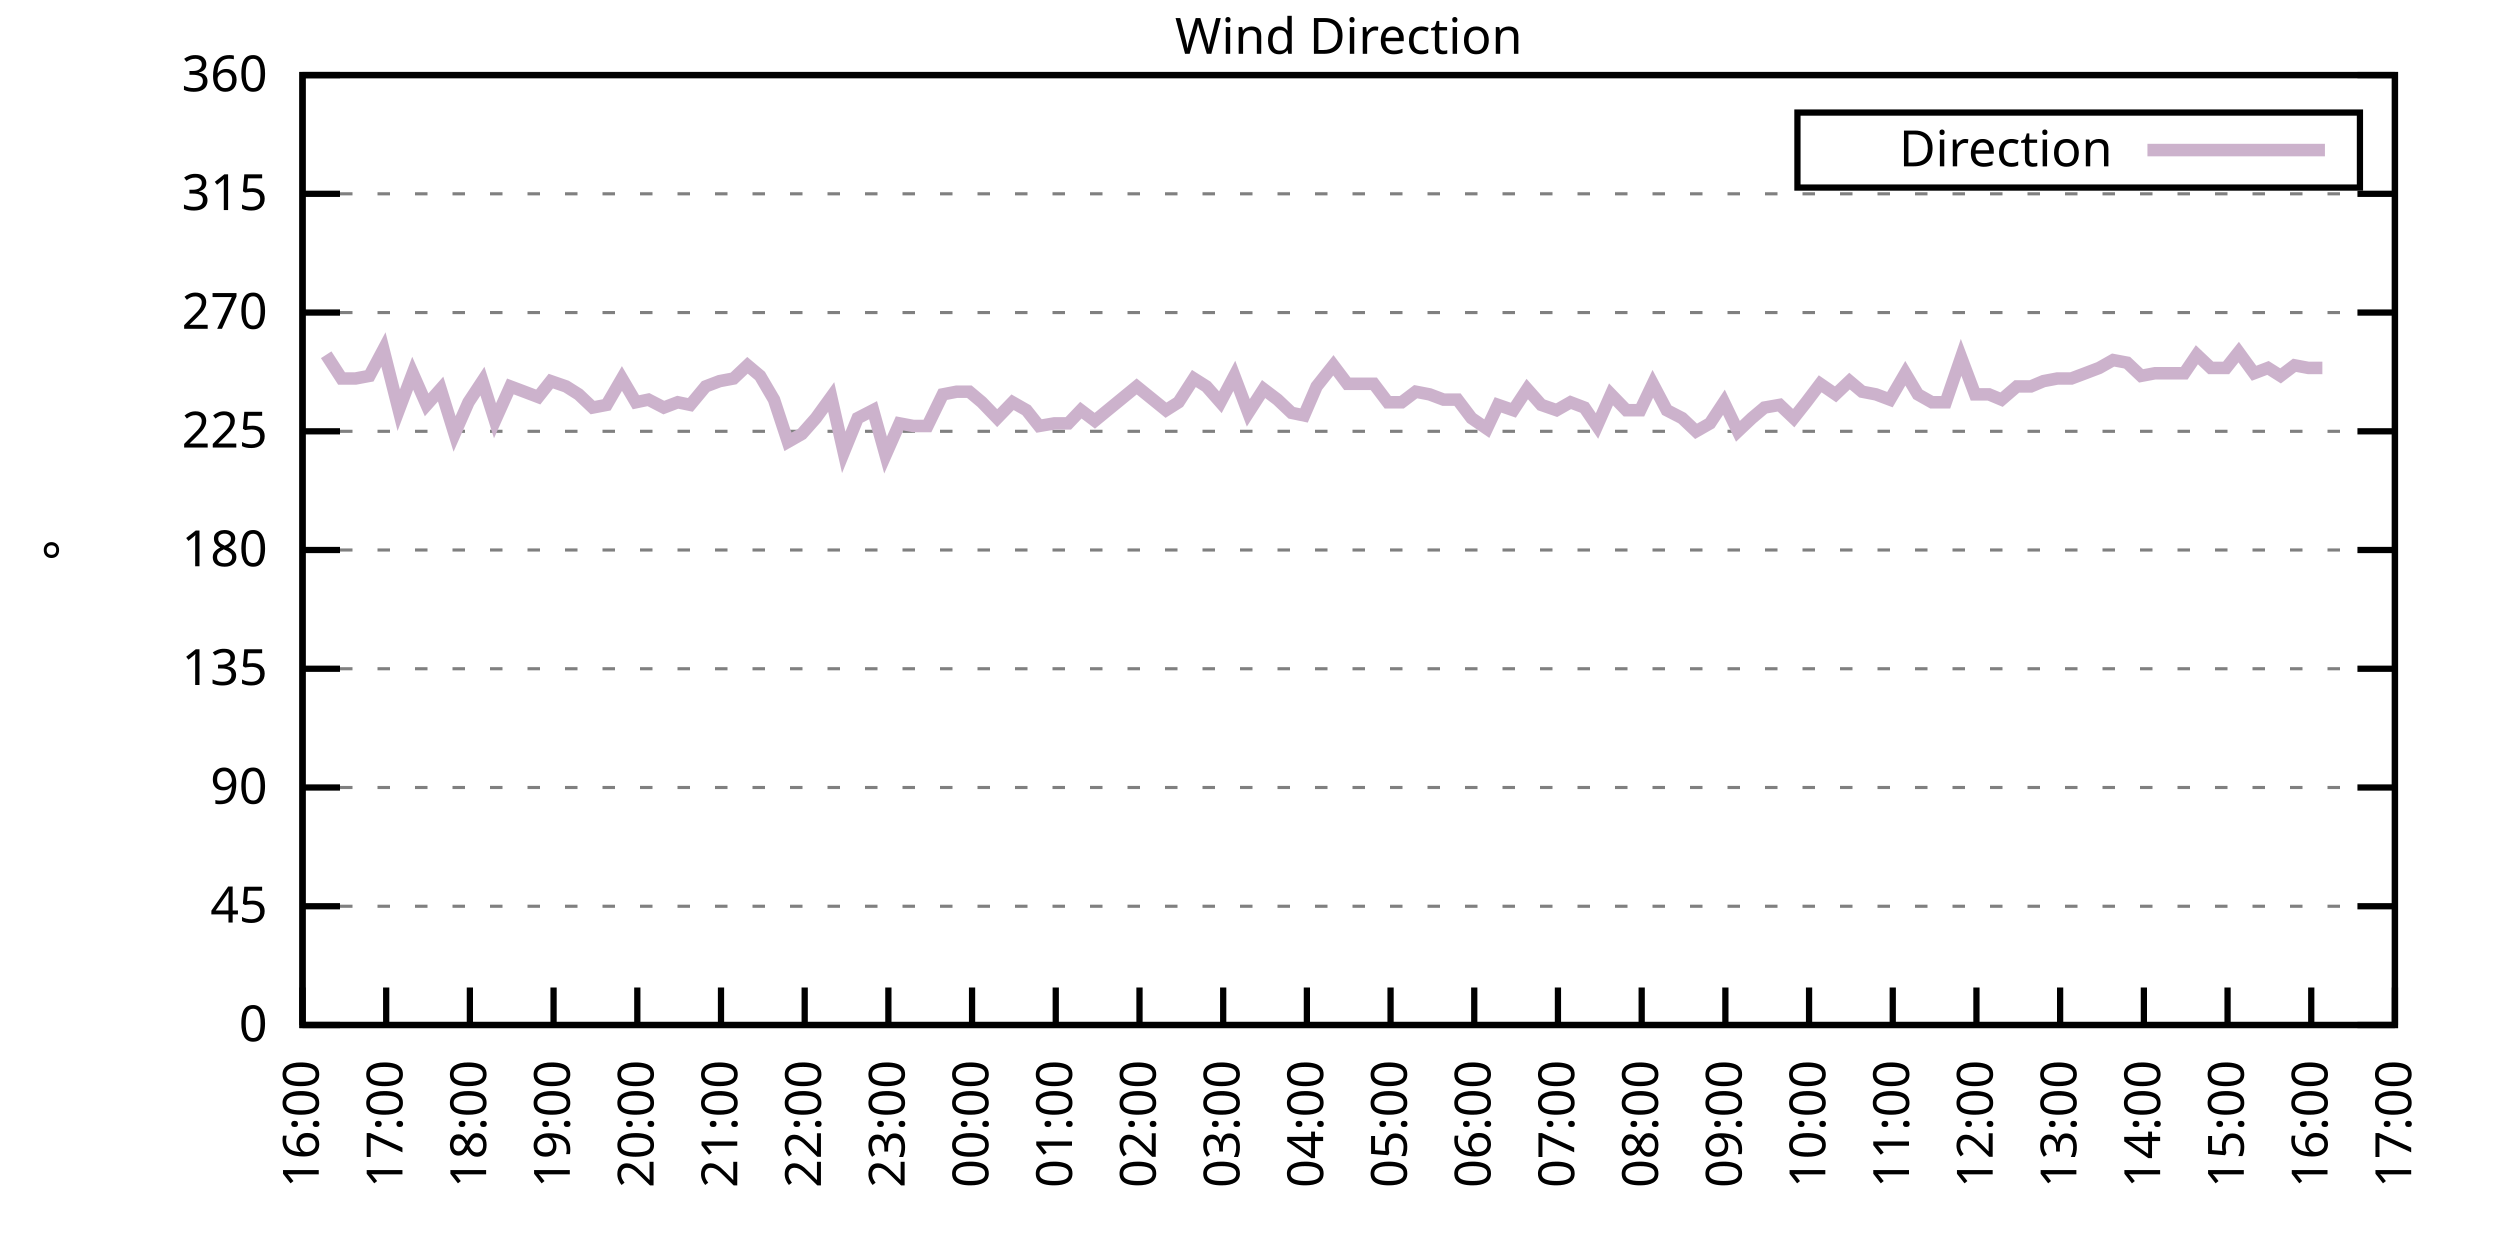
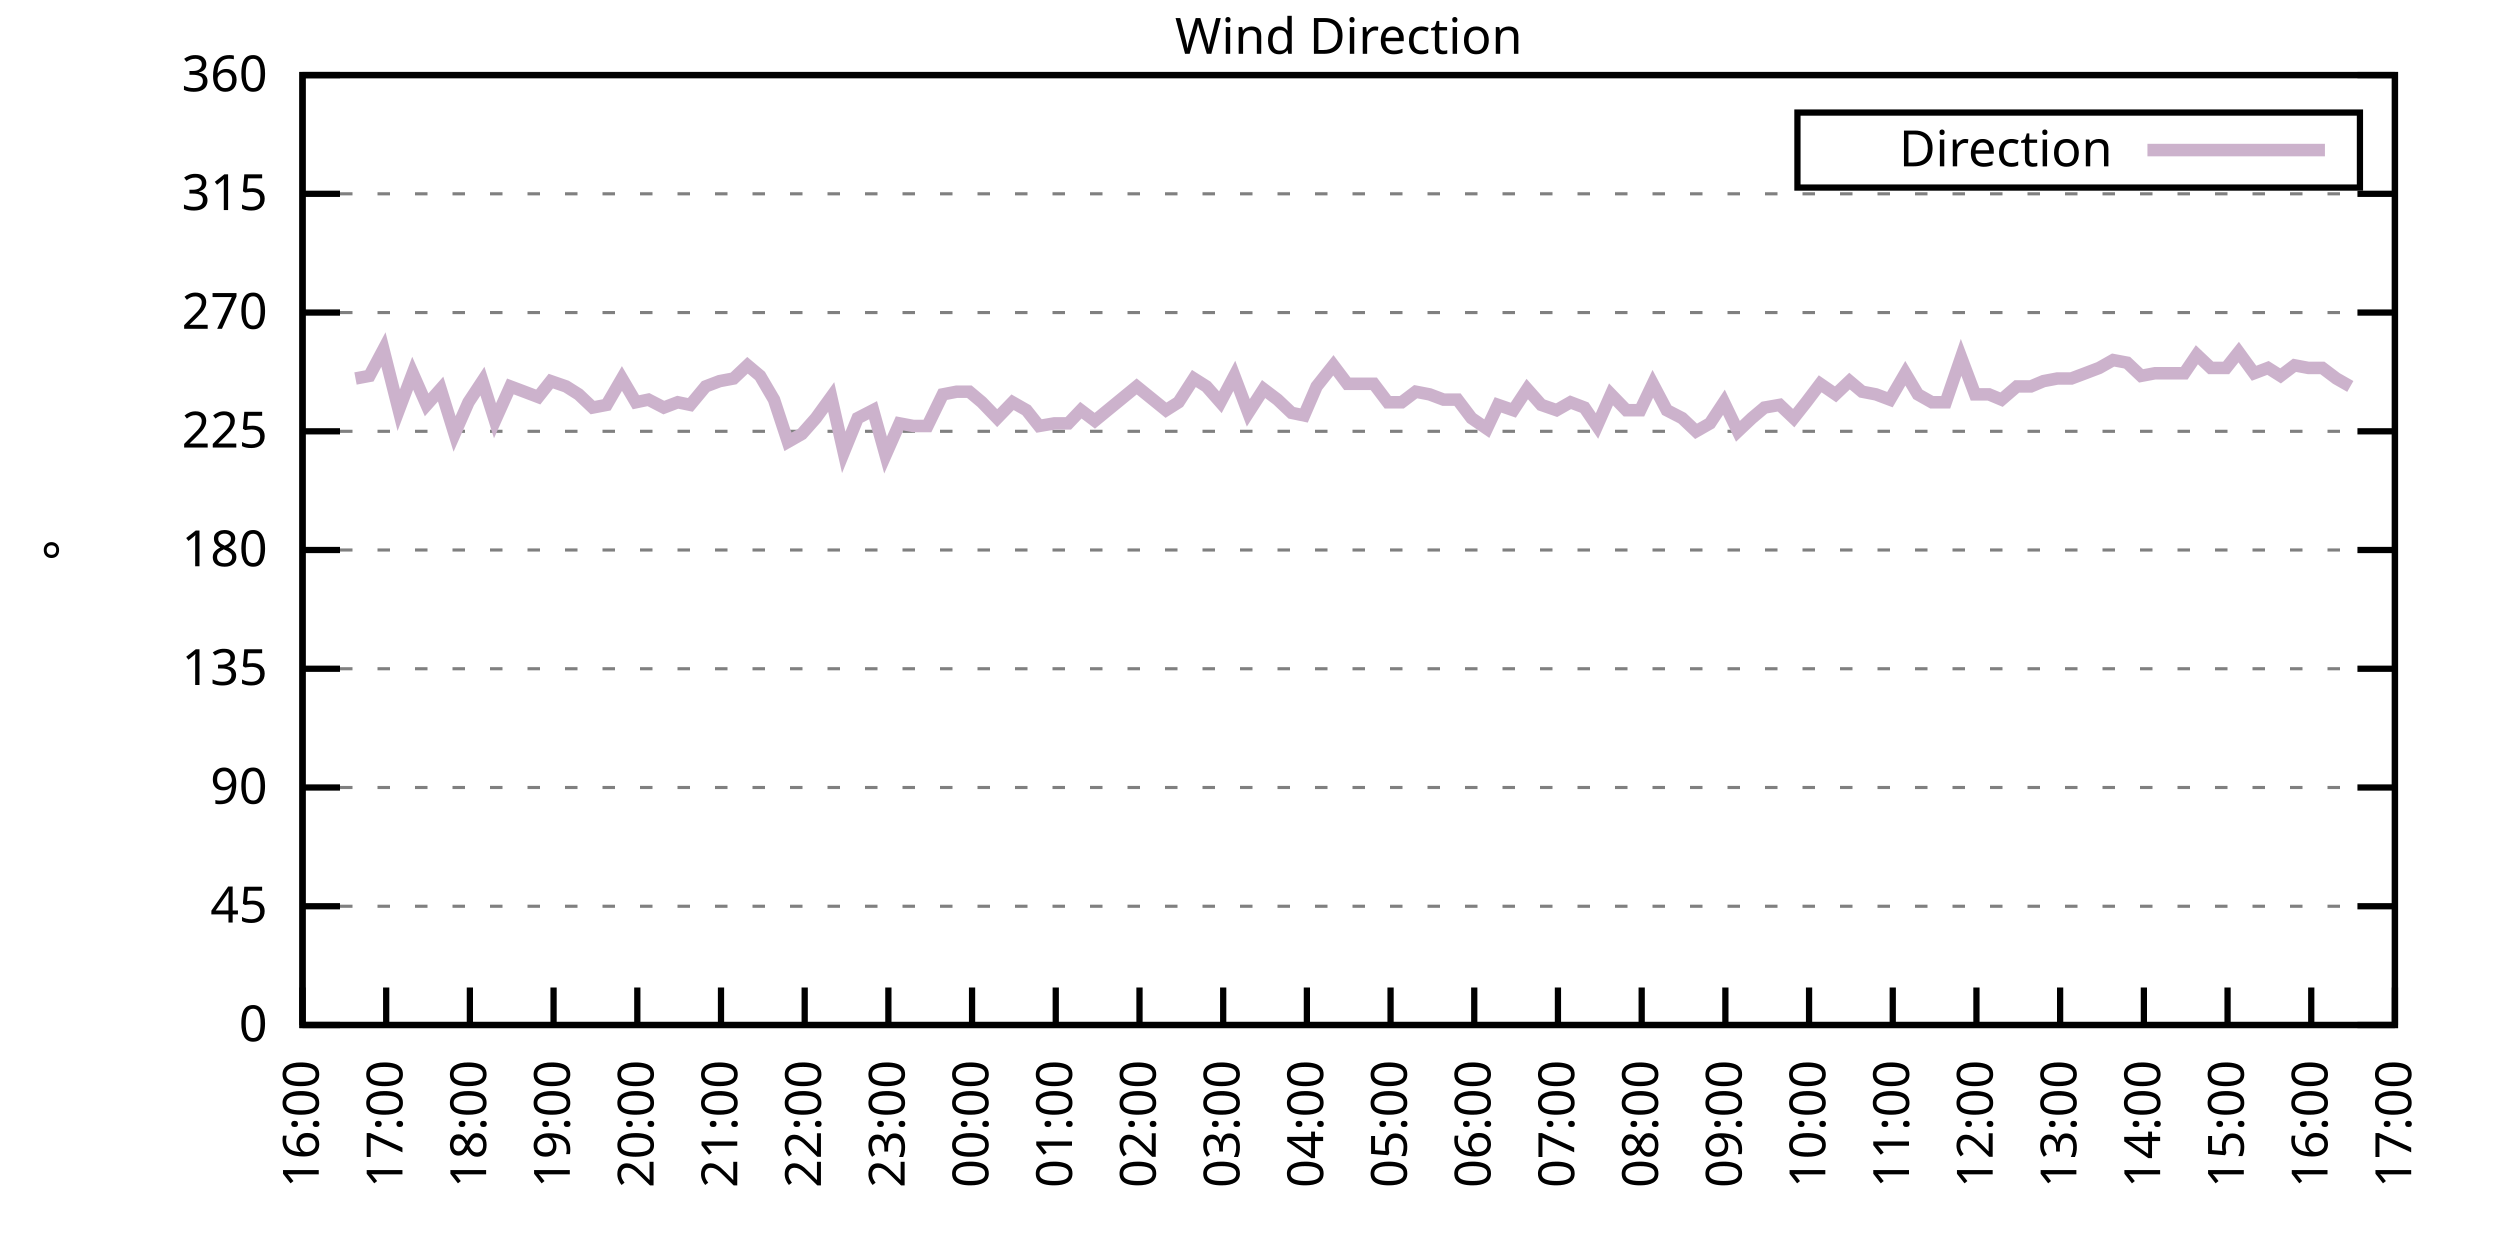
<svg xmlns="http://www.w3.org/2000/svg" xmlns:xlink="http://www.w3.org/1999/xlink" width="400" height="200" viewBox="0 0 400 200">
  <g id="gnuplot_canvas">
    <rect x="0" y="0" width="400" height="200" fill="none" />
    <defs>
      <circle id="gpDot" r="0.5" stroke-width="0.5" stroke="currentColor" />
      <path id="gpPt0" stroke-width="0.333" stroke="currentColor" d="M-1,0 h2 M0,-1 v2" />
      <path id="gpPt1" stroke-width="0.333" stroke="currentColor" d="M-1,-1 L1,1 M1,-1 L-1,1" />
      <path id="gpPt2" stroke-width="0.333" stroke="currentColor" d="M-1,0 L1,0 M0,-1 L0,1 M-1,-1 L1,1 M-1,1 L1,-1" />
      <rect id="gpPt3" stroke-width="0.333" stroke="currentColor" x="-1" y="-1" width="2" height="2" />
      <rect id="gpPt4" stroke-width="0.333" stroke="currentColor" fill="currentColor" x="-1" y="-1" width="2" height="2" />
      <circle id="gpPt5" stroke-width="0.333" stroke="currentColor" cx="0" cy="0" r="1" />
      <use xlink:href="#gpPt5" id="gpPt6" fill="currentColor" stroke="none" />
      <path id="gpPt7" stroke-width="0.333" stroke="currentColor" d="M0,-1.33 L-1.33,0.67 L1.33,0.67 z" />
      <use xlink:href="#gpPt7" id="gpPt8" fill="currentColor" stroke="none" />
      <use xlink:href="#gpPt7" id="gpPt9" stroke="currentColor" transform="rotate(180)" />
      <use xlink:href="#gpPt9" id="gpPt10" fill="currentColor" stroke="none" />
      <use xlink:href="#gpPt3" id="gpPt11" stroke="currentColor" transform="rotate(45)" />
      <use xlink:href="#gpPt11" id="gpPt12" fill="currentColor" stroke="none" />
      <path id="gpPt13" stroke-width="0.333" stroke="currentColor" d="M0,1.330 L1.265,0.411 L0.782,-1.067 L-0.782,-1.076 L-1.265,0.411 z" />
      <use xlink:href="#gpPt13" id="gpPt14" fill="currentColor" stroke="none" />
      <filter id="textbox" filterUnits="objectBoundingBox" x="0" y="0" height="1" width="1">
        <feFlood flood-color="white" flood-opacity="1" result="bgnd" />
        <feComposite in="SourceGraphic" in2="bgnd" operator="atop" />
      </filter>
      <filter id="greybox" filterUnits="objectBoundingBox" x="0" y="0" height="1" width="1">
        <feFlood flood-color="lightgrey" flood-opacity="1" result="grey" />
        <feComposite in="SourceGraphic" in2="grey" operator="atop" />
      </filter>
    </defs>
    <g fill="none" color="white" stroke="currentColor" stroke-width="1.00" stroke-linecap="butt" stroke-linejoin="miter">
</g>
    <g fill="none" color="black" stroke="currentColor" stroke-width="1.00" stroke-linecap="butt" stroke-linejoin="miter">
      <g stroke="none" shape-rendering="crispEdges">
        <polygon fill="rgb(255, 255, 255)" points="48.40,164.00 383.18,164.00 383.18,12.02 48.40,12.02 " />
      </g>
    </g>
    <g fill="none" color="black" stroke="currentColor" stroke-width="1.00" stroke-linecap="butt" stroke-linejoin="miter">
</g>
    <g fill="none" color="black" stroke="black" stroke-width="0.50" stroke-linecap="butt" stroke-linejoin="miter">
</g>
    <g fill="none" color="gray" stroke="currentColor" stroke-width="0.50" stroke-linecap="butt" stroke-linejoin="miter">
      <path stroke="gray" stroke-dasharray="2,4" class="gridline" d="M48.40,164.00 L383.19,164.00  " />
    </g>
    <g fill="none" color="gray" stroke="gray" stroke-width="1.00" stroke-linecap="butt" stroke-linejoin="miter">
</g>
    <g fill="none" color="black" stroke="currentColor" stroke-width="1.00" stroke-linecap="butt" stroke-linejoin="miter">
      <path stroke="black" d="M48.40,164.00 L54.40,164.00 M383.19,164.00 L377.19,164.00  " />
      <g transform="translate(42.80,166.60)" stroke="none" fill="black" font-family="Sans" font-size="8.00" text-anchor="end">
        <text>
          <tspan font-family="Sans"> 0</tspan>
        </text>
      </g>
    </g>
    <g fill="none" color="black" stroke="currentColor" stroke-width="1.00" stroke-linecap="butt" stroke-linejoin="miter">
</g>
    <g fill="none" color="black" stroke="black" stroke-width="0.50" stroke-linecap="butt" stroke-linejoin="miter">
</g>
    <g fill="none" color="gray" stroke="currentColor" stroke-width="0.50" stroke-linecap="butt" stroke-linejoin="miter">
      <path stroke="gray" stroke-dasharray="2,4" class="gridline" d="M48.40,145.00 L383.19,145.00  " />
    </g>
    <g fill="none" color="gray" stroke="gray" stroke-width="1.00" stroke-linecap="butt" stroke-linejoin="miter">
</g>
    <g fill="none" color="black" stroke="currentColor" stroke-width="1.00" stroke-linecap="butt" stroke-linejoin="miter">
      <path stroke="black" d="M48.40,145.00 L54.40,145.00 M383.19,145.00 L377.19,145.00  " />
      <g transform="translate(42.80,147.60)" stroke="none" fill="black" font-family="Sans" font-size="8.00" text-anchor="end">
        <text>
          <tspan font-family="Sans"> 45</tspan>
        </text>
      </g>
    </g>
    <g fill="none" color="black" stroke="currentColor" stroke-width="1.00" stroke-linecap="butt" stroke-linejoin="miter">
</g>
    <g fill="none" color="black" stroke="black" stroke-width="0.50" stroke-linecap="butt" stroke-linejoin="miter">
</g>
    <g fill="none" color="gray" stroke="currentColor" stroke-width="0.50" stroke-linecap="butt" stroke-linejoin="miter">
      <path stroke="gray" stroke-dasharray="2,4" class="gridline" d="M48.40,126.00 L383.19,126.00  " />
    </g>
    <g fill="none" color="gray" stroke="gray" stroke-width="1.00" stroke-linecap="butt" stroke-linejoin="miter">
</g>
    <g fill="none" color="black" stroke="currentColor" stroke-width="1.00" stroke-linecap="butt" stroke-linejoin="miter">
      <path stroke="black" d="M48.40,126.00 L54.40,126.00 M383.19,126.00 L377.19,126.00  " />
      <g transform="translate(42.80,128.60)" stroke="none" fill="black" font-family="Sans" font-size="8.00" text-anchor="end">
        <text>
          <tspan font-family="Sans"> 90</tspan>
        </text>
      </g>
    </g>
    <g fill="none" color="black" stroke="currentColor" stroke-width="1.00" stroke-linecap="butt" stroke-linejoin="miter">
</g>
    <g fill="none" color="black" stroke="black" stroke-width="0.50" stroke-linecap="butt" stroke-linejoin="miter">
</g>
    <g fill="none" color="gray" stroke="currentColor" stroke-width="0.50" stroke-linecap="butt" stroke-linejoin="miter">
      <path stroke="gray" stroke-dasharray="2,4" class="gridline" d="M48.40,107.00 L383.19,107.00  " />
    </g>
    <g fill="none" color="gray" stroke="gray" stroke-width="1.00" stroke-linecap="butt" stroke-linejoin="miter">
</g>
    <g fill="none" color="black" stroke="currentColor" stroke-width="1.00" stroke-linecap="butt" stroke-linejoin="miter">
      <path stroke="black" d="M48.40,107.00 L54.40,107.00 M383.19,107.00 L377.19,107.00  " />
      <g transform="translate(42.80,109.60)" stroke="none" fill="black" font-family="Sans" font-size="8.00" text-anchor="end">
        <text>
          <tspan font-family="Sans"> 135</tspan>
        </text>
      </g>
    </g>
    <g fill="none" color="black" stroke="currentColor" stroke-width="1.00" stroke-linecap="butt" stroke-linejoin="miter">
</g>
    <g fill="none" color="black" stroke="black" stroke-width="0.50" stroke-linecap="butt" stroke-linejoin="miter">
</g>
    <g fill="none" color="gray" stroke="currentColor" stroke-width="0.50" stroke-linecap="butt" stroke-linejoin="miter">
      <path stroke="gray" stroke-dasharray="2,4" class="gridline" d="M48.40,88.00 L383.19,88.00  " />
    </g>
    <g fill="none" color="gray" stroke="gray" stroke-width="1.00" stroke-linecap="butt" stroke-linejoin="miter">
</g>
    <g fill="none" color="black" stroke="currentColor" stroke-width="1.00" stroke-linecap="butt" stroke-linejoin="miter">
      <path stroke="black" d="M48.40,88.00 L54.40,88.00 M383.19,88.00 L377.19,88.00  " />
      <g transform="translate(42.80,90.60)" stroke="none" fill="black" font-family="Sans" font-size="8.00" text-anchor="end">
        <text>
          <tspan font-family="Sans"> 180</tspan>
        </text>
      </g>
    </g>
    <g fill="none" color="black" stroke="currentColor" stroke-width="1.00" stroke-linecap="butt" stroke-linejoin="miter">
</g>
    <g fill="none" color="black" stroke="black" stroke-width="0.50" stroke-linecap="butt" stroke-linejoin="miter">
</g>
    <g fill="none" color="gray" stroke="currentColor" stroke-width="0.50" stroke-linecap="butt" stroke-linejoin="miter">
      <path stroke="gray" stroke-dasharray="2,4" class="gridline" d="M48.40,69.01 L383.19,69.01  " />
    </g>
    <g fill="none" color="gray" stroke="gray" stroke-width="1.00" stroke-linecap="butt" stroke-linejoin="miter">
</g>
    <g fill="none" color="black" stroke="currentColor" stroke-width="1.00" stroke-linecap="butt" stroke-linejoin="miter">
      <path stroke="black" d="M48.40,69.01 L54.40,69.01 M383.19,69.01 L377.19,69.01  " />
      <g transform="translate(42.80,71.61)" stroke="none" fill="black" font-family="Sans" font-size="8.00" text-anchor="end">
        <text>
          <tspan font-family="Sans"> 225</tspan>
        </text>
      </g>
    </g>
    <g fill="none" color="black" stroke="currentColor" stroke-width="1.00" stroke-linecap="butt" stroke-linejoin="miter">
</g>
    <g fill="none" color="black" stroke="black" stroke-width="0.50" stroke-linecap="butt" stroke-linejoin="miter">
</g>
    <g fill="none" color="gray" stroke="currentColor" stroke-width="0.50" stroke-linecap="butt" stroke-linejoin="miter">
      <path stroke="gray" stroke-dasharray="2,4" class="gridline" d="M48.40,50.01 L383.19,50.01  " />
    </g>
    <g fill="none" color="gray" stroke="gray" stroke-width="1.00" stroke-linecap="butt" stroke-linejoin="miter">
</g>
    <g fill="none" color="black" stroke="currentColor" stroke-width="1.00" stroke-linecap="butt" stroke-linejoin="miter">
      <path stroke="black" d="M48.40,50.01 L54.40,50.01 M383.19,50.01 L377.19,50.01  " />
      <g transform="translate(42.80,52.61)" stroke="none" fill="black" font-family="Sans" font-size="8.00" text-anchor="end">
        <text>
          <tspan font-family="Sans"> 270</tspan>
        </text>
      </g>
    </g>
    <g fill="none" color="black" stroke="currentColor" stroke-width="1.00" stroke-linecap="butt" stroke-linejoin="miter">
</g>
    <g fill="none" color="black" stroke="black" stroke-width="0.50" stroke-linecap="butt" stroke-linejoin="miter">
</g>
    <g fill="none" color="gray" stroke="currentColor" stroke-width="0.50" stroke-linecap="butt" stroke-linejoin="miter">
      <path stroke="gray" stroke-dasharray="2,4" class="gridline" d="M48.40,31.01 L383.19,31.01  " />
    </g>
    <g fill="none" color="gray" stroke="gray" stroke-width="1.00" stroke-linecap="butt" stroke-linejoin="miter">
</g>
    <g fill="none" color="black" stroke="currentColor" stroke-width="1.00" stroke-linecap="butt" stroke-linejoin="miter">
      <path stroke="black" d="M48.40,31.01 L54.40,31.01 M383.19,31.01 L377.19,31.01  " />
      <g transform="translate(42.80,33.61)" stroke="none" fill="black" font-family="Sans" font-size="8.00" text-anchor="end">
        <text>
          <tspan font-family="Sans"> 315</tspan>
        </text>
      </g>
    </g>
    <g fill="none" color="black" stroke="currentColor" stroke-width="1.00" stroke-linecap="butt" stroke-linejoin="miter">
</g>
    <g fill="none" color="black" stroke="black" stroke-width="0.50" stroke-linecap="butt" stroke-linejoin="miter">
</g>
    <g fill="none" color="gray" stroke="currentColor" stroke-width="0.50" stroke-linecap="butt" stroke-linejoin="miter">
      <path stroke="gray" stroke-dasharray="2,4" class="gridline" d="M48.40,12.01 L383.19,12.01  " />
    </g>
    <g fill="none" color="gray" stroke="gray" stroke-width="1.00" stroke-linecap="butt" stroke-linejoin="miter">
</g>
    <g fill="none" color="black" stroke="currentColor" stroke-width="1.00" stroke-linecap="butt" stroke-linejoin="miter">
      <path stroke="black" d="M48.40,12.01 L54.40,12.01 M383.19,12.01 L377.19,12.01  " />
      <g transform="translate(42.80,14.61)" stroke="none" fill="black" font-family="Sans" font-size="8.00" text-anchor="end">
        <text>
          <tspan font-family="Sans"> 360</tspan>
        </text>
      </g>
    </g>
    <g fill="none" color="black" stroke="currentColor" stroke-width="1.00" stroke-linecap="butt" stroke-linejoin="miter">
      <path stroke="black" d="M48.40,164.00 L48.40,158.00  " />
      <g transform="translate(51.00,169.60) rotate(270.00)" stroke="none" fill="black" font-family="Sans" font-size="8.00" text-anchor="end">
        <text>
          <tspan font-family="Sans">16:00</tspan>
        </text>
      </g>
    </g>
    <g fill="none" color="black" stroke="currentColor" stroke-width="1.00" stroke-linecap="butt" stroke-linejoin="miter">
      <path stroke="black" d="M61.79,164.00 L61.79,158.00  " />
      <g transform="translate(64.39,169.60) rotate(270.00)" stroke="none" fill="black" font-family="Sans" font-size="8.00" text-anchor="end">
        <text>
          <tspan font-family="Sans">17:00</tspan>
        </text>
      </g>
    </g>
    <g fill="none" color="black" stroke="currentColor" stroke-width="1.00" stroke-linecap="butt" stroke-linejoin="miter">
      <path stroke="black" d="M75.18,164.00 L75.18,158.00  " />
      <g transform="translate(77.78,169.60) rotate(270.00)" stroke="none" fill="black" font-family="Sans" font-size="8.00" text-anchor="end">
        <text>
          <tspan font-family="Sans">18:00</tspan>
        </text>
      </g>
    </g>
    <g fill="none" color="black" stroke="currentColor" stroke-width="1.00" stroke-linecap="butt" stroke-linejoin="miter">
      <path stroke="black" d="M88.57,164.00 L88.57,158.00  " />
      <g transform="translate(91.17,169.60) rotate(270.00)" stroke="none" fill="black" font-family="Sans" font-size="8.00" text-anchor="end">
        <text>
          <tspan font-family="Sans">19:00</tspan>
        </text>
      </g>
    </g>
    <g fill="none" color="black" stroke="currentColor" stroke-width="1.00" stroke-linecap="butt" stroke-linejoin="miter">
      <path stroke="black" d="M101.97,164.00 L101.97,158.00  " />
      <g transform="translate(104.57,169.60) rotate(270.00)" stroke="none" fill="black" font-family="Sans" font-size="8.00" text-anchor="end">
        <text>
          <tspan font-family="Sans">20:00</tspan>
        </text>
      </g>
    </g>
    <g fill="none" color="black" stroke="currentColor" stroke-width="1.00" stroke-linecap="butt" stroke-linejoin="miter">
      <path stroke="black" d="M115.36,164.00 L115.36,158.00  " />
      <g transform="translate(117.96,169.60) rotate(270.00)" stroke="none" fill="black" font-family="Sans" font-size="8.00" text-anchor="end">
        <text>
          <tspan font-family="Sans">21:00</tspan>
        </text>
      </g>
    </g>
    <g fill="none" color="black" stroke="currentColor" stroke-width="1.00" stroke-linecap="butt" stroke-linejoin="miter">
      <path stroke="black" d="M128.75,164.00 L128.75,158.00  " />
      <g transform="translate(131.35,169.60) rotate(270.00)" stroke="none" fill="black" font-family="Sans" font-size="8.00" text-anchor="end">
        <text>
          <tspan font-family="Sans">22:00</tspan>
        </text>
      </g>
    </g>
    <g fill="none" color="black" stroke="currentColor" stroke-width="1.00" stroke-linecap="butt" stroke-linejoin="miter">
      <path stroke="black" d="M142.14,164.00 L142.14,158.00  " />
      <g transform="translate(144.74,169.60) rotate(270.00)" stroke="none" fill="black" font-family="Sans" font-size="8.00" text-anchor="end">
        <text>
          <tspan font-family="Sans">23:00</tspan>
        </text>
      </g>
    </g>
    <g fill="none" color="black" stroke="currentColor" stroke-width="1.00" stroke-linecap="butt" stroke-linejoin="miter">
      <path stroke="black" d="M155.53,164.00 L155.53,158.00  " />
      <g transform="translate(158.13,169.60) rotate(270.00)" stroke="none" fill="black" font-family="Sans" font-size="8.00" text-anchor="end">
        <text>
          <tspan font-family="Sans">00:00</tspan>
        </text>
      </g>
    </g>
    <g fill="none" color="black" stroke="currentColor" stroke-width="1.00" stroke-linecap="butt" stroke-linejoin="miter">
      <path stroke="black" d="M168.92,164.00 L168.92,158.00  " />
      <g transform="translate(171.52,169.60) rotate(270.00)" stroke="none" fill="black" font-family="Sans" font-size="8.00" text-anchor="end">
        <text>
          <tspan font-family="Sans">01:00</tspan>
        </text>
      </g>
    </g>
    <g fill="none" color="black" stroke="currentColor" stroke-width="1.00" stroke-linecap="butt" stroke-linejoin="miter">
      <path stroke="black" d="M182.32,164.00 L182.32,158.00  " />
      <g transform="translate(184.92,169.60) rotate(270.00)" stroke="none" fill="black" font-family="Sans" font-size="8.00" text-anchor="end">
        <text>
          <tspan font-family="Sans">02:00</tspan>
        </text>
      </g>
    </g>
    <g fill="none" color="black" stroke="currentColor" stroke-width="1.00" stroke-linecap="butt" stroke-linejoin="miter">
      <path stroke="black" d="M195.71,164.00 L195.71,158.00  " />
      <g transform="translate(198.31,169.60) rotate(270.00)" stroke="none" fill="black" font-family="Sans" font-size="8.00" text-anchor="end">
        <text>
          <tspan font-family="Sans">03:00</tspan>
        </text>
      </g>
    </g>
    <g fill="none" color="black" stroke="currentColor" stroke-width="1.00" stroke-linecap="butt" stroke-linejoin="miter">
      <path stroke="black" d="M209.10,164.00 L209.10,158.00  " />
      <g transform="translate(211.70,169.60) rotate(270.00)" stroke="none" fill="black" font-family="Sans" font-size="8.00" text-anchor="end">
        <text>
          <tspan font-family="Sans">04:00</tspan>
        </text>
      </g>
    </g>
    <g fill="none" color="black" stroke="currentColor" stroke-width="1.00" stroke-linecap="butt" stroke-linejoin="miter">
      <path stroke="black" d="M222.49,164.00 L222.49,158.00  " />
      <g transform="translate(225.09,169.60) rotate(270.00)" stroke="none" fill="black" font-family="Sans" font-size="8.00" text-anchor="end">
        <text>
          <tspan font-family="Sans">05:00</tspan>
        </text>
      </g>
    </g>
    <g fill="none" color="black" stroke="currentColor" stroke-width="1.00" stroke-linecap="butt" stroke-linejoin="miter">
      <path stroke="black" d="M235.88,164.00 L235.88,158.00  " />
      <g transform="translate(238.48,169.60) rotate(270.00)" stroke="none" fill="black" font-family="Sans" font-size="8.00" text-anchor="end">
        <text>
          <tspan font-family="Sans">06:00</tspan>
        </text>
      </g>
    </g>
    <g fill="none" color="black" stroke="currentColor" stroke-width="1.00" stroke-linecap="butt" stroke-linejoin="miter">
      <path stroke="black" d="M249.27,164.00 L249.27,158.00  " />
      <g transform="translate(251.87,169.60) rotate(270.00)" stroke="none" fill="black" font-family="Sans" font-size="8.00" text-anchor="end">
        <text>
          <tspan font-family="Sans">07:00</tspan>
        </text>
      </g>
    </g>
    <g fill="none" color="black" stroke="currentColor" stroke-width="1.00" stroke-linecap="butt" stroke-linejoin="miter">
      <path stroke="black" d="M262.67,164.00 L262.67,158.00  " />
      <g transform="translate(265.27,169.60) rotate(270.00)" stroke="none" fill="black" font-family="Sans" font-size="8.00" text-anchor="end">
        <text>
          <tspan font-family="Sans">08:00</tspan>
        </text>
      </g>
    </g>
    <g fill="none" color="black" stroke="currentColor" stroke-width="1.00" stroke-linecap="butt" stroke-linejoin="miter">
      <path stroke="black" d="M276.06,164.00 L276.06,158.00  " />
      <g transform="translate(278.66,169.60) rotate(270.00)" stroke="none" fill="black" font-family="Sans" font-size="8.00" text-anchor="end">
        <text>
          <tspan font-family="Sans">09:00</tspan>
        </text>
      </g>
    </g>
    <g fill="none" color="black" stroke="currentColor" stroke-width="1.00" stroke-linecap="butt" stroke-linejoin="miter">
      <path stroke="black" d="M289.45,164.00 L289.45,158.00  " />
      <g transform="translate(292.05,169.60) rotate(270.00)" stroke="none" fill="black" font-family="Sans" font-size="8.00" text-anchor="end">
        <text>
          <tspan font-family="Sans">10:00</tspan>
        </text>
      </g>
    </g>
    <g fill="none" color="black" stroke="currentColor" stroke-width="1.00" stroke-linecap="butt" stroke-linejoin="miter">
      <path stroke="black" d="M302.84,164.00 L302.84,158.00  " />
      <g transform="translate(305.44,169.60) rotate(270.00)" stroke="none" fill="black" font-family="Sans" font-size="8.00" text-anchor="end">
        <text>
          <tspan font-family="Sans">11:00</tspan>
        </text>
      </g>
    </g>
    <g fill="none" color="black" stroke="currentColor" stroke-width="1.00" stroke-linecap="butt" stroke-linejoin="miter">
      <path stroke="black" d="M316.23,164.00 L316.23,158.00  " />
      <g transform="translate(318.83,169.60) rotate(270.00)" stroke="none" fill="black" font-family="Sans" font-size="8.00" text-anchor="end">
        <text>
          <tspan font-family="Sans">12:00</tspan>
        </text>
      </g>
    </g>
    <g fill="none" color="black" stroke="currentColor" stroke-width="1.00" stroke-linecap="butt" stroke-linejoin="miter">
      <path stroke="black" d="M329.62,164.00 L329.62,158.00  " />
      <g transform="translate(332.22,169.60) rotate(270.00)" stroke="none" fill="black" font-family="Sans" font-size="8.00" text-anchor="end">
        <text>
          <tspan font-family="Sans">13:00</tspan>
        </text>
      </g>
    </g>
    <g fill="none" color="black" stroke="currentColor" stroke-width="1.00" stroke-linecap="butt" stroke-linejoin="miter">
      <path stroke="black" d="M343.02,164.00 L343.02,158.00  " />
      <g transform="translate(345.62,169.60) rotate(270.00)" stroke="none" fill="black" font-family="Sans" font-size="8.00" text-anchor="end">
        <text>
          <tspan font-family="Sans">14:00</tspan>
        </text>
      </g>
    </g>
    <g fill="none" color="black" stroke="currentColor" stroke-width="1.00" stroke-linecap="butt" stroke-linejoin="miter">
      <path stroke="black" d="M356.41,164.00 L356.41,158.00  " />
      <g transform="translate(359.01,169.60) rotate(270.00)" stroke="none" fill="black" font-family="Sans" font-size="8.00" text-anchor="end">
        <text>
          <tspan font-family="Sans">15:00</tspan>
        </text>
      </g>
    </g>
    <g fill="none" color="black" stroke="currentColor" stroke-width="1.00" stroke-linecap="butt" stroke-linejoin="miter">
      <path stroke="black" d="M369.80,164.00 L369.80,158.00  " />
      <g transform="translate(372.40,169.60) rotate(270.00)" stroke="none" fill="black" font-family="Sans" font-size="8.00" text-anchor="end">
        <text>
          <tspan font-family="Sans">16:00</tspan>
        </text>
      </g>
    </g>
    <g fill="none" color="black" stroke="currentColor" stroke-width="1.00" stroke-linecap="butt" stroke-linejoin="miter">
      <path stroke="black" d="M383.19,164.00 L383.19,158.00  " />
      <g transform="translate(385.79,169.60) rotate(270.00)" stroke="none" fill="black" font-family="Sans" font-size="8.00" text-anchor="end">
        <text>
          <tspan font-family="Sans">17:00</tspan>
        </text>
      </g>
    </g>
    <g fill="none" color="black" stroke="currentColor" stroke-width="1.00" stroke-linecap="butt" stroke-linejoin="miter">
</g>
    <g fill="none" color="black" stroke="currentColor" stroke-width="1.00" stroke-linecap="butt" stroke-linejoin="miter">
      <path stroke="black" d="M48.40,12.01 L48.40,164.00 L383.19,164.00 L383.19,12.01 L48.40,12.01 Z  " />
    </g>
    <g fill="none" color="black" stroke="currentColor" stroke-width="1.00" stroke-linecap="butt" stroke-linejoin="miter">
</g>
    <g fill="none" color="black" stroke="currentColor" stroke-width="1.00" stroke-linecap="butt" stroke-linejoin="miter">
      <path stroke="black" d="M287.59,30.01 L287.59,18.01 L377.59,18.01 L377.59,30.01 L287.59,30.01 Z  " />
    </g>
    <g id="Wind_direction_plot_1">
      <g fill="none" color="white" stroke="black" stroke-width="2.00" stroke-linecap="butt" stroke-linejoin="miter">
</g>
      <g fill="none" color="black" stroke="currentColor" stroke-width="2.00" stroke-linecap="butt" stroke-linejoin="miter">
        <g transform="translate(337.99,26.61)" stroke="none" fill="black" font-family="Sans" font-size="8.00" text-anchor="end">
          <text>
            <tspan font-family="Sans">Direction</tspan>
          </text>
        </g>
      </g>
      <g fill="none" color="black" stroke="currentColor" stroke-width="2.00" stroke-linecap="butt" stroke-linejoin="miter">
-         <path stroke="rgb(204, 178, 204)" d="M343.59,24.01 L371.99,24.01 M52.19,56.76 L54.65,60.56 L56.88,60.56 L59.11,60.14 L61.35,55.92 L63.80,65.63   L66.03,59.72 L68.26,64.78 L70.50,62.25 L72.73,69.43 L74.96,64.36 L77.19,60.98 L79.20,67.32 L81.66,61.83   L83.89,62.67 L86.12,63.52 L88.13,60.98 L90.58,61.83 L92.59,63.10 L94.82,65.21 L97.06,64.78 L99.51,60.56   L101.74,64.36 L103.75,63.94 L106.21,65.21 L108.44,64.36 L110.45,64.78 L112.90,61.83 L115.13,60.98 L117.37,60.56   L119.60,58.45 L121.61,60.14 L123.84,63.94 L126.07,70.70 L128.30,69.43 L130.54,66.90 L132.99,63.52 L135.00,72.38   L137.23,66.90 L139.69,65.63 L141.69,72.81 L143.93,67.74 L146.16,68.16 L148.39,68.16 L150.85,63.10 L153.08,62.67   L155.09,62.67 L157.10,64.36 L159.55,66.90 L162.01,64.36 L164.24,65.63 L166.25,68.16 L168.70,67.74 L170.93,67.74   L172.94,65.63 L175.17,67.32 L181.87,61.83 L186.56,65.63 L188.57,64.36 L191.02,60.56 L193.03,61.83 L195.26,64.36   L197.49,60.14 L199.73,66.05 L202.18,62.25 L204.41,63.94 L206.64,66.05 L208.65,66.47 L210.66,61.83 L213.34,58.45   L215.57,61.41 L217.58,61.41 L219.81,61.41 L222.04,64.36 L224.28,64.36 L226.51,62.67 L228.74,63.10 L230.97,63.94   L233.20,63.94 L235.44,66.90 L237.89,68.58 L239.68,64.78 L242.13,65.63 L244.36,62.25 L246.60,64.78 L249.05,65.63   L251.28,64.36 L253.51,65.21 L255.52,68.16 L257.76,63.10 L260.21,65.63 L262.44,65.63 L264.45,61.41 L266.68,65.63   L269.14,66.90 L271.37,69.01 L273.60,67.74 L275.83,64.36 L278.07,69.01 L280.30,66.90 L282.31,65.21 L284.76,64.78   L286.99,66.90 L289.00,64.36 L291.23,61.41 L293.69,63.10 L295.92,60.98 L297.93,62.67 L300.16,63.10 L302.39,63.94   L304.85,59.72 L306.86,63.10 L309.09,64.36 L311.32,64.36 L313.78,57.18 L316.01,63.10 L318.24,63.10 L320.25,63.94   L322.70,61.83 L324.94,61.83 L326.95,60.98 L329.18,60.56 L331.41,60.56 L333.64,59.72 L335.87,58.87 L338.10,57.61   L340.34,58.03 L342.57,60.14 L344.80,59.72 L347.26,59.72 L349.49,59.72 L351.50,56.76 L353.73,58.87 L356.18,58.87   L358.19,56.34 L360.65,59.72 L362.88,58.87 L364.89,60.14 L367.12,58.45 L369.35,58.87 L371.58,58.87  " />
+         <path stroke="rgb(204, 178, 204)" d="M343.59,24.01 L371.99,24.01 M56.88,60.56 L59.11,60.14 L61.35,55.92 L63.80,65.63 L66.03,59.72 L68.26,64.78   L70.50,62.25 L72.73,69.43 L74.96,64.36 L77.19,60.98 L79.20,67.32 L81.66,61.83 L83.89,62.67 L86.12,63.52   L88.13,60.98 L90.58,61.83 L92.59,63.10 L94.82,65.21 L97.06,64.78 L99.51,60.56 L101.74,64.36 L103.75,63.94   L106.21,65.21 L108.44,64.36 L110.45,64.78 L112.90,61.83 L115.13,60.98 L117.37,60.56 L119.60,58.45 L121.61,60.14   L123.84,63.94 L126.07,70.70 L128.30,69.43 L130.54,66.90 L132.99,63.52 L135.00,72.38 L137.23,66.90 L139.69,65.63   L141.69,72.81 L143.93,67.74 L146.16,68.16 L148.39,68.16 L150.85,63.10 L153.08,62.67 L155.09,62.67 L157.10,64.36   L159.55,66.90 L162.01,64.36 L164.24,65.63 L166.25,68.16 L168.70,67.74 L170.93,67.74 L172.94,65.63 L175.17,67.32   L181.87,61.83 L186.56,65.63 L188.57,64.36 L191.02,60.56 L193.03,61.83 L195.26,64.36 L197.49,60.14 L199.73,66.05   L202.18,62.25 L204.41,63.94 L206.64,66.05 L208.65,66.47 L210.66,61.83 L213.34,58.45 L215.57,61.41 L217.58,61.41   L219.81,61.41 L222.04,64.36 L224.28,64.36 L226.51,62.67 L228.74,63.10 L230.97,63.94 L233.20,63.94 L235.44,66.90   L237.89,68.58 L239.68,64.78 L242.13,65.63 L244.36,62.25 L246.60,64.78 L249.05,65.63 L251.28,64.36 L253.51,65.21   L255.52,68.16 L257.76,63.10 L260.21,65.63 L262.44,65.63 L264.45,61.41 L266.68,65.63 L269.14,66.90 L271.37,69.01   L273.60,67.74 L275.83,64.36 L278.07,69.01 L280.30,66.90 L282.31,65.21 L284.76,64.78 L286.99,66.90 L289.00,64.36   L291.23,61.41 L293.69,63.10 L295.92,60.98 L297.93,62.67 L300.16,63.10 L302.39,63.94 L304.85,59.72 L306.86,63.10   L309.09,64.36 L311.32,64.36 L313.78,57.18 L316.01,63.10 L318.24,63.10 L320.25,63.94 L322.70,61.83 L324.94,61.83   L326.95,60.98 L329.18,60.56 L331.41,60.56 L333.64,59.72 L335.87,58.87 L338.10,57.61 L340.34,58.03 L342.57,60.14   L344.80,59.72 L347.26,59.72 L349.49,59.72 L351.50,56.76 L353.73,58.87 L356.18,58.87 L358.19,56.34 L360.65,59.72   L362.88,58.87 L364.89,60.14 L367.12,58.45 L369.35,58.87 L371.58,58.87 L373.82,60.56 L376.05,61.83  " />
      </g>
    </g>
    <g fill="none" color="black" stroke="currentColor" stroke-width="2.00" stroke-linecap="butt" stroke-linejoin="miter">
</g>
    <g fill="none" color="black" stroke="black" stroke-width="1.00" stroke-linecap="butt" stroke-linejoin="miter">
</g>
    <g fill="none" color="black" stroke="currentColor" stroke-width="1.00" stroke-linecap="butt" stroke-linejoin="miter">
      <path stroke="black" d="M48.40,12.01 L48.40,164.00 L383.19,164.00 L383.19,12.01 L48.40,12.01 Z  " />
      <g transform="translate(12.80,88.01) rotate(270.00)" stroke="none" fill="black" font-family="Sans" font-size="8.00" text-anchor="middle">
        <text>
          <tspan font-family="Sans">°</tspan>
        </text>
      </g>
    </g>
    <g fill="none" color="black" stroke="currentColor" stroke-width="1.00" stroke-linecap="butt" stroke-linejoin="miter">
</g>
    <g fill="none" color="black" stroke="currentColor" stroke-width="1.00" stroke-linecap="butt" stroke-linejoin="miter">
      <g transform="translate(215.79,8.61)" stroke="none" fill="black" font-family="Sans" font-size="8.00" text-anchor="middle">
        <text>
          <tspan font-family="Sans">Wind Direction</tspan>
        </text>
      </g>
    </g>
    <g fill="none" color="black" stroke="currentColor" stroke-width="1.00" stroke-linecap="butt" stroke-linejoin="miter">
</g>
  </g>
</svg>
